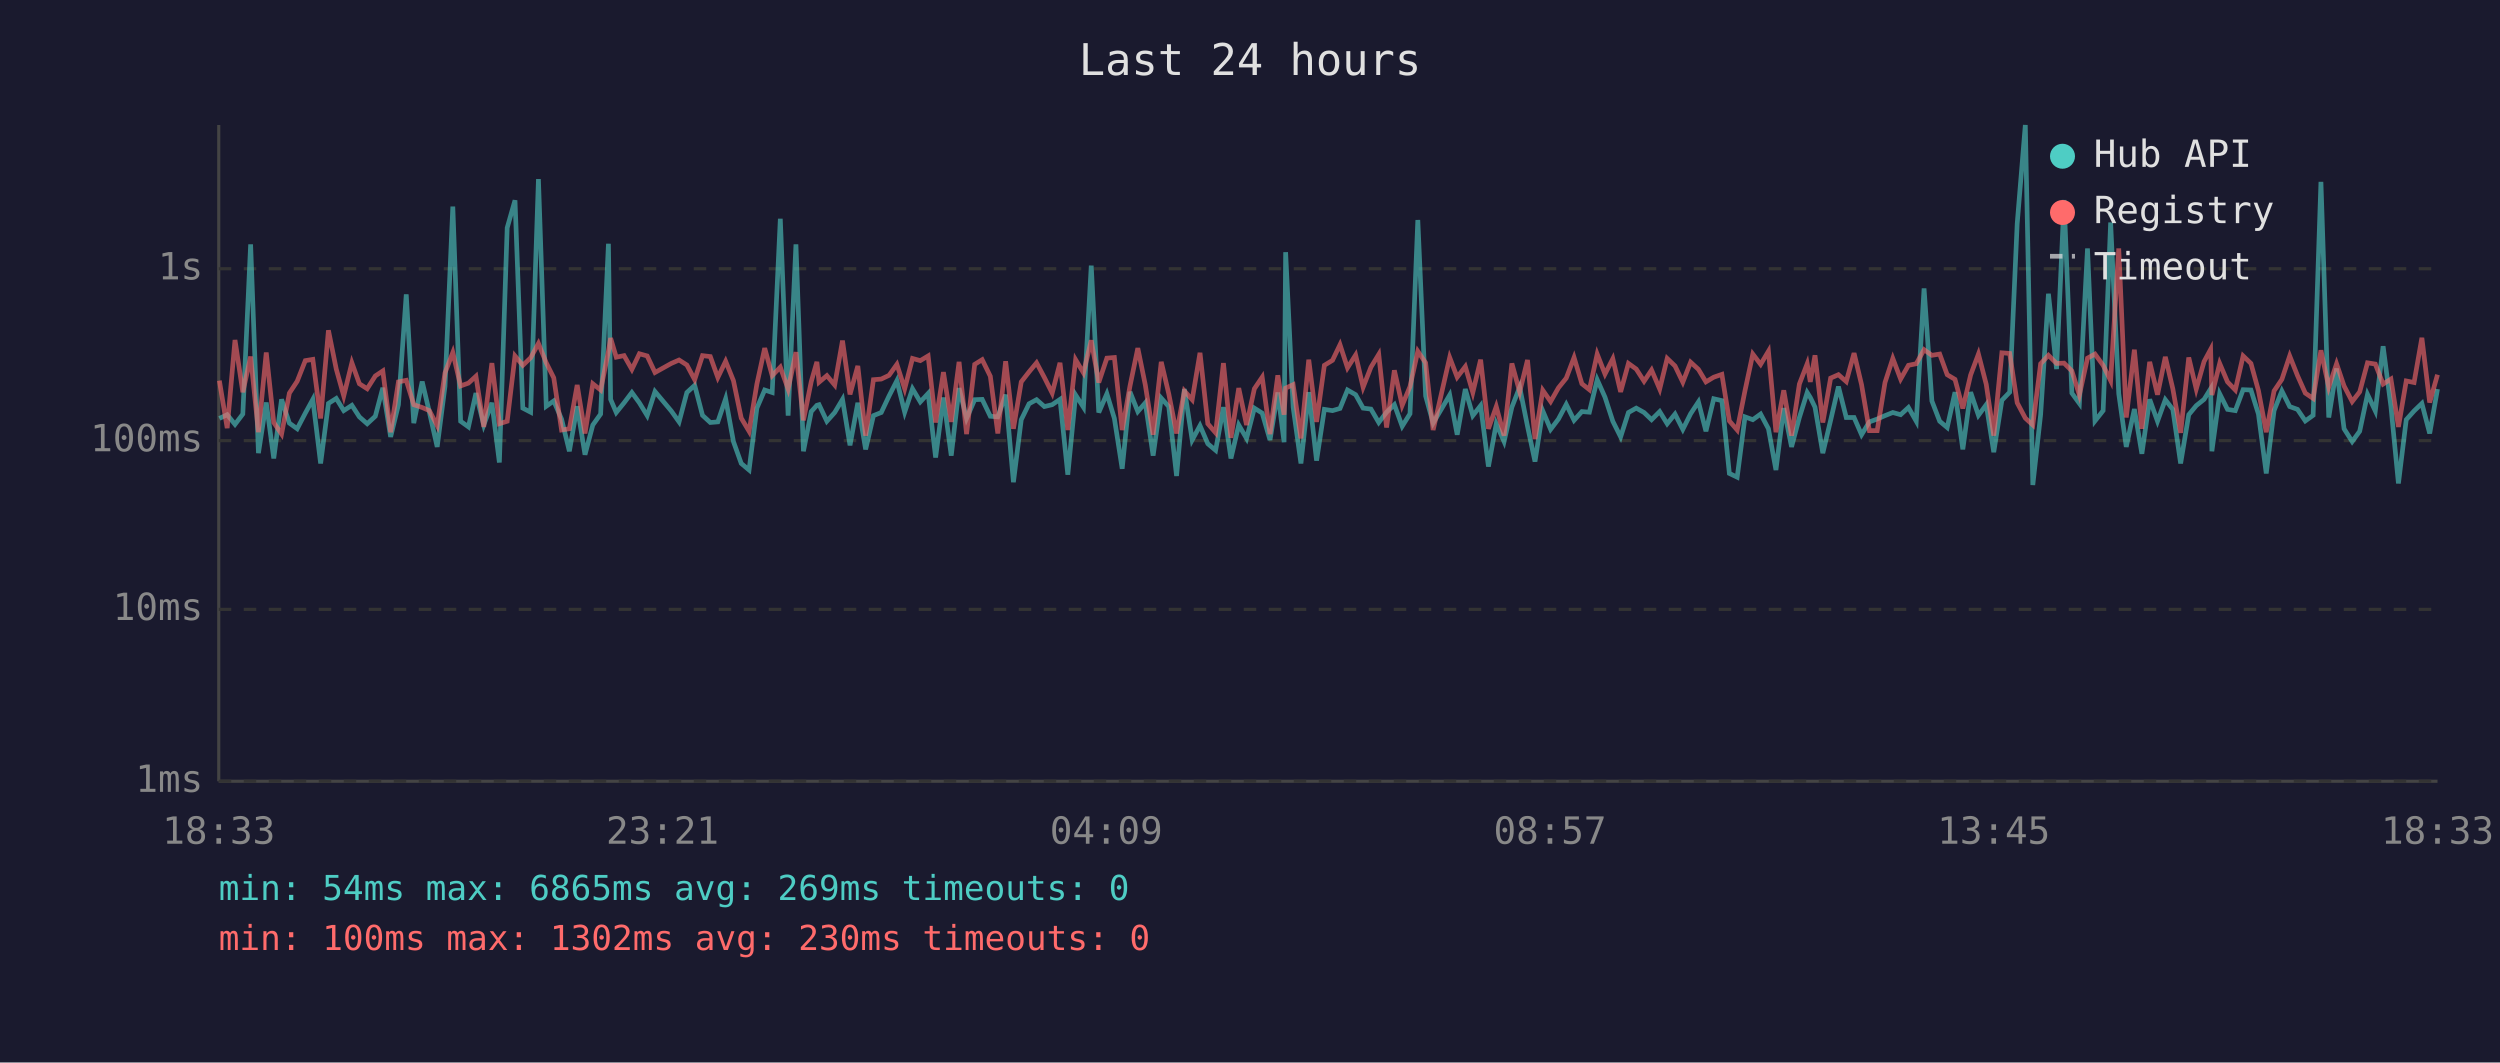
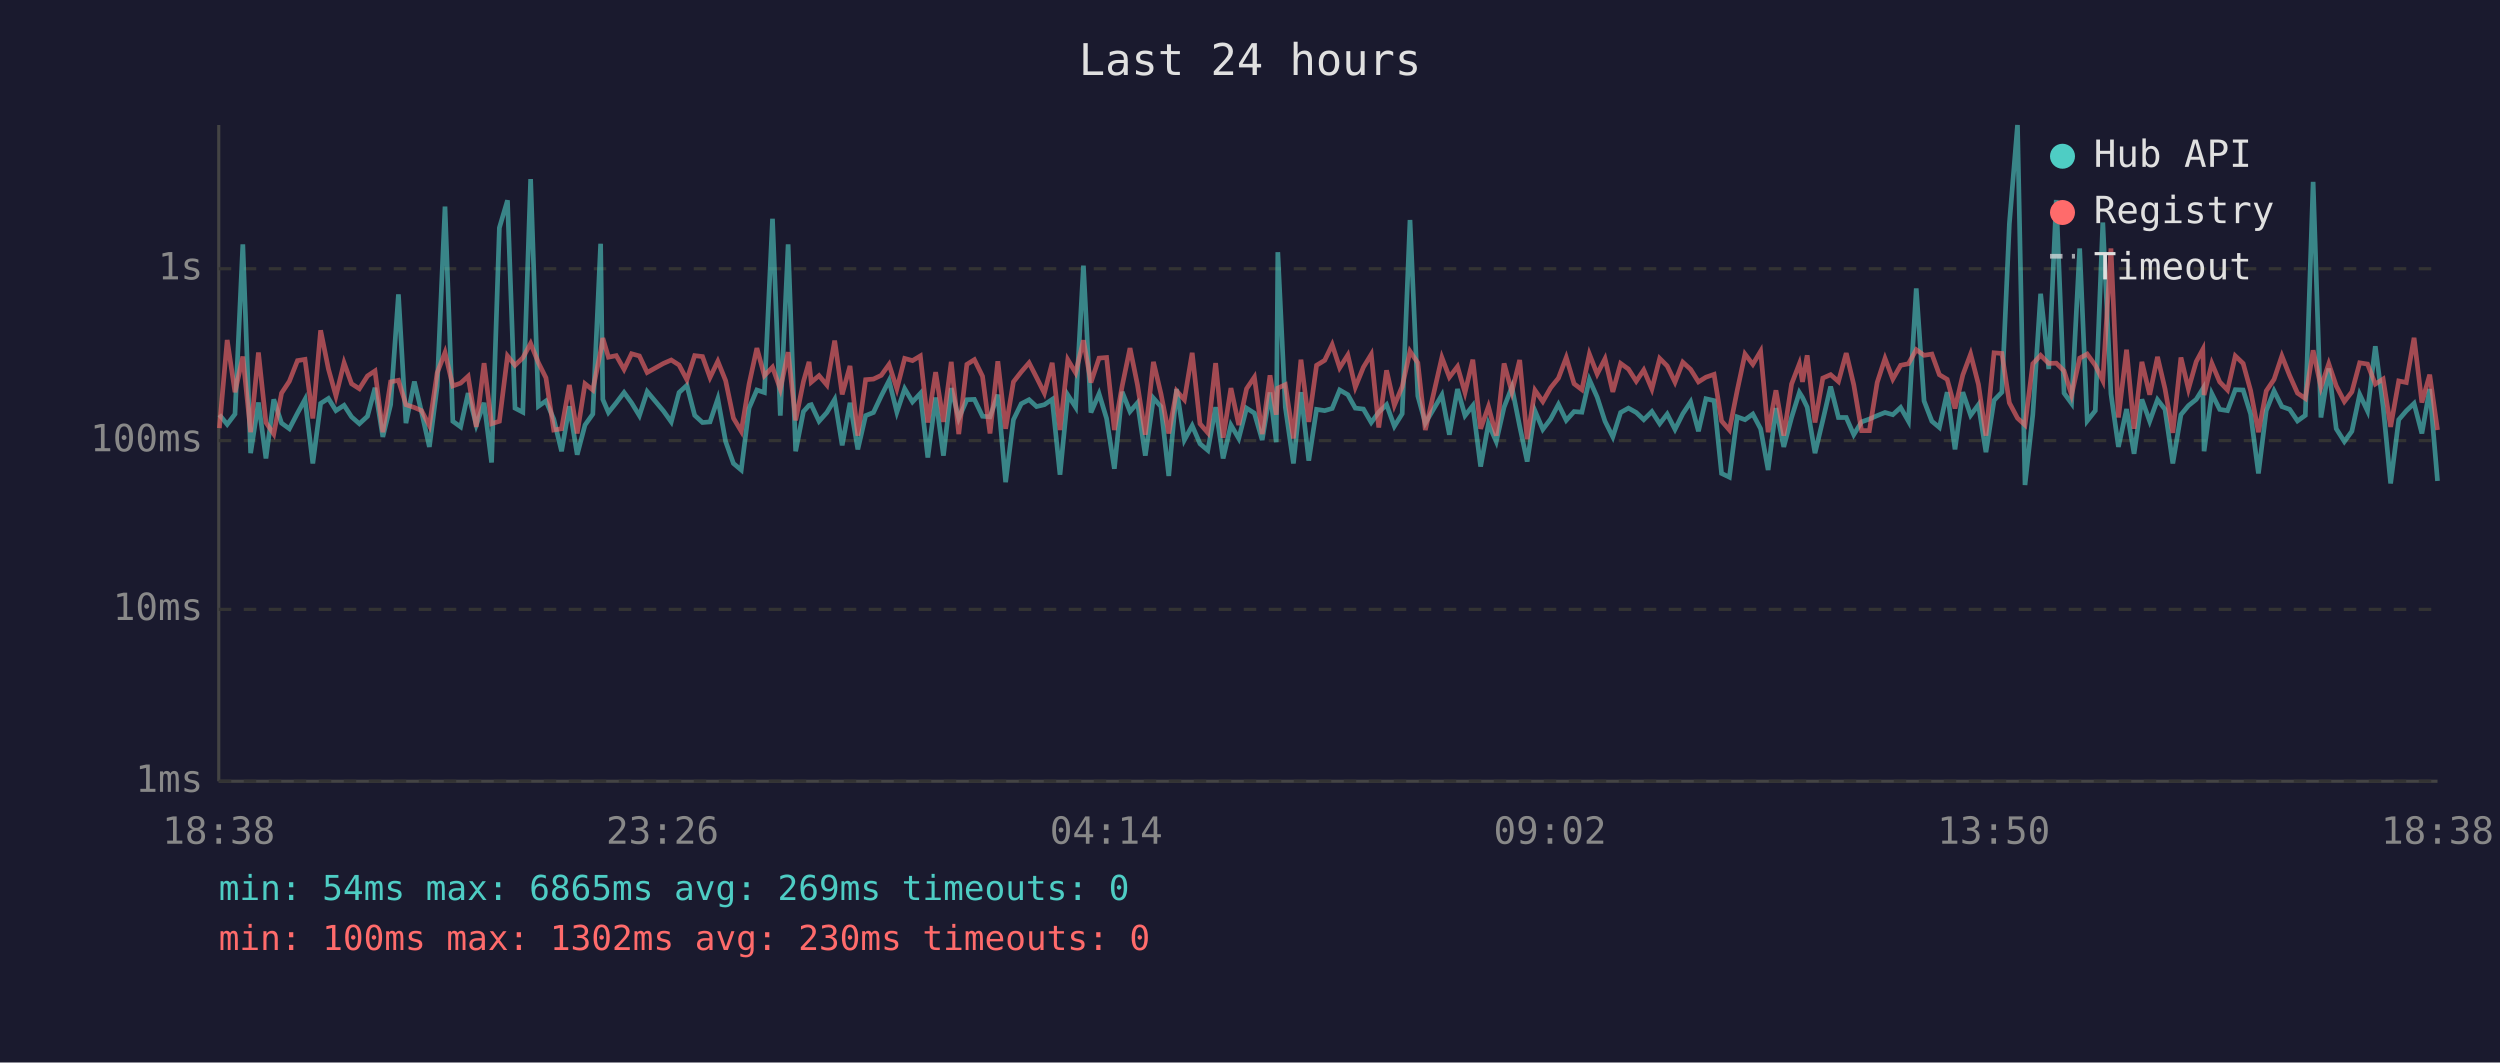
<svg xmlns="http://www.w3.org/2000/svg" viewBox="0 0 800 340" font-family="monospace" font-size="12">
  <rect width="800" height="340" fill="#1a1a2e" />
  <text x="400" y="24" fill="#e0e0e0" font-size="14" text-anchor="middle">Last 24 hours</text>
  <line x1="70" y1="40" x2="70" y2="250" stroke="#444" stroke-width="1" />
  <line x1="70" y1="250" x2="780" y2="250" stroke="#444" stroke-width="1" />
  <line x1="70" y1="250" x2="780" y2="250" stroke="#333" stroke-width="1" stroke-dasharray="4" />
  <text x="65" y="250" fill="#888" text-anchor="end" dominant-baseline="middle">1ms</text>
  <line x1="70" y1="195" x2="780" y2="195" stroke="#333" stroke-width="1" stroke-dasharray="4" />
  <text x="65" y="195" fill="#888" text-anchor="end" dominant-baseline="middle">10ms</text>
  <line x1="70" y1="141" x2="780" y2="141" stroke="#333" stroke-width="1" stroke-dasharray="4" />
  <text x="65" y="141" fill="#888" text-anchor="end" dominant-baseline="middle">100ms</text>
  <line x1="70" y1="86" x2="780" y2="86" stroke="#333" stroke-width="1" stroke-dasharray="4" />
  <text x="65" y="86" fill="#888" text-anchor="end" dominant-baseline="middle">1s</text>
-   <text x="70" y="270" fill="#888" text-anchor="middle">18:33</text>
-   <text x="212" y="270" fill="#888" text-anchor="middle">23:21</text>
-   <text x="354" y="270" fill="#888" text-anchor="middle">04:09</text>
-   <text x="496" y="270" fill="#888" text-anchor="middle">08:57</text>
-   <text x="638" y="270" fill="#888" text-anchor="middle">13:45</text>
-   <text x="780" y="270" fill="#888" text-anchor="middle">18:33</text>
-   <polyline points="70.2,133.9 72.7,132.7 75.2,135.8 77.7,132.5 80.2,78.2 82.7,145.0 85.2,128.8 87.6,146.7 90.1,127.8 92.6,135.4 95.1,137.2 97.7,132.2 100.1,127.8 102.6,148.3 105.1,129.1 107.6,127.5 110.0,131.4 112.6,129.7 115.0,133.4 117.5,135.6 120.1,133.2 122.5,124.1 125.0,139.8 127.5,129.5 130.0,94.2 132.4,135.4 135.1,122.1 137.4,131.9 139.9,143.0 142.4,123.6 144.9,66.1 147.4,134.8 149.9,136.6 152.3,125.8 154.8,136.0 157.4,128.9 159.8,148.0 162.3,72.9 164.8,64.1 167.3,130.6 169.8,131.9 172.3,57.3 174.8,130.0 177.2,128.3 179.7,134.1 182.2,144.4 184.7,130.0 187.2,145.5 189.7,136.0 192.2,132.5 194.7,78.0 195.4,127.8 197.2,132.0 199.7,128.9 202.2,125.6 204.6,128.9 207.1,133.0 209.6,125.3 214.8,131.5 217.3,135.0 219.8,125.6 222.3,123.3 224.8,132.9 227.3,135.2 229.7,135.0 232.2,127.6 234.7,141.3 237.2,148.3 239.7,150.4 242.2,130.6 244.7,124.8 247.1,125.6 249.7,70.0 252.2,133.0 254.7,78.2 257.1,144.4 259.6,131.7 261.4,129.7 262.1,129.5 264.6,134.8 267.1,132.0 269.6,127.8 272.0,142.5 274.5,128.9 277.0,143.8 279.5,133.0 282.0,132.0 284.5,126.7 287.0,121.8 289.5,131.9 292.0,124.4 294.5,128.6 297.0,125.9 299.4,146.4 301.9,127.2 304.4,145.8 306.9,124.2 309.3,133.9 311.9,127.9 314.3,127.8 316.9,133.2 319.3,133.4 321.8,126.3 324.3,154.3 326.8,134.3 329.3,129.2 331.7,127.9 334.2,130.1 336.7,129.5 339.2,127.8 341.7,151.9 344.2,126.4 346.7,130.3 349.2,85.0 351.6,132.0 354.2,126.0 356.6,133.9 359.1,150.0 361.6,125.4 364.1,131.7 366.5,128.9 369.0,145.8 371.6,127.4 374.0,130.1 376.5,152.3 379.0,124.5 381.5,140.8 384.0,136.2 386.5,142.0 389.0,144.1 391.5,130.3 393.9,146.7 396.4,136.0 398.9,140.3 401.4,130.6 403.9,132.2 406.4,140.8 408.9,125.6 410.9,141.5 411.4,80.7 413.8,130.3 416.3,148.3 418.8,125.5 421.3,147.4 423.8,131.0 426.4,131.4 428.8,130.7 431.2,124.8 433.8,126.3 436.2,130.6 438.7,130.9 441.2,135.2 443.7,131.9 446.2,129.5 448.7,136.4 451.2,132.4 453.7,70.4 456.2,126.7 458.6,135.4 463.9,126.4 466.3,139.1 468.9,124.5 471.3,133.0 473.8,129.8 476.3,149.3 478.8,135.6 481.3,141.3 483.8,130.3 486.3,123.9 488.8,136.4 491.2,147.7 493.7,131.5 496.2,137.4 498.7,134.1 501.2,129.4 503.7,134.5 506.2,131.7 508.6,131.9 511.1,121.5 513.6,127.1 516.1,134.8 518.6,139.8 521.1,132.0 523.6,130.6 526.1,132.0 528.5,134.3 531.1,131.7 533.5,135.6 536.0,132.5 538.5,137.4 541.0,132.4 543.5,128.6 545.9,138.0 548.4,127.6 551.0,128.2 553.4,151.5 555.9,152.7 558.4,133.4 560.9,134.3 563.4,132.5 565.9,137.2 568.3,150.4 570.8,130.6 573.3,143.0 575.8,133.6 578.3,125.6 579.3,127.2 580.8,130.3 583.3,145.0 585.8,134.5 588.3,123.7 590.8,133.6 593.3,133.6 595.7,139.1 598.2,135.0 600.7,134.1 603.2,133.0 605.7,132.0 608.2,132.7 610.7,130.4 613.2,134.8 615.7,92.3 618.2,128.3 620.7,134.8 623.1,136.8 625.6,125.5 628.1,143.8 630.6,125.5 633.1,132.9 635.6,129.5 638.0,144.7 640.6,128.1 643.1,125.5 645.5,71.6 648.1,40.0 650.5,155.2 653.0,132.7 655.5,94.0 658.1,118.1 660.5,64.0 663.0,125.8 665.4,129.1 668.0,79.5 670.4,134.7 673.0,131.4 675.4,71.2 678.0,126.0 680.4,143.0 683.0,130.9 685.4,145.2 687.9,127.8 690.4,134.8 692.9,127.9 695.3,131.0 697.8,148.3 700.4,132.7 702.8,129.8 705.3,127.8 707.4,124.4 707.8,144.4 710.3,126.0 712.8,131.0 715.3,131.4 717.8,124.7 720.3,124.8 722.7,132.5 725.2,151.5 727.7,131.4 730.2,125.1 732.7,130.1 735.2,131.0 737.7,134.7 740.2,132.9 742.7,58.2 745.2,133.6 747.7,117.9 750.1,137.2 752.7,141.3 755.1,138.0 757.6,126.2 760.1,131.5 762.6,110.8 765.1,130.1 767.5,154.7 770.0,134.3 772.5,131.5 775.0,129.1 777.5,138.7 780.0,124.5" fill="none" stroke="#4ecdc4" stroke-width="1.5" opacity="0.6" />
-   <polyline points="70.2,121.8 72.7,137.0 75.2,108.8 77.7,125.5 80.2,114.1 82.7,138.3 85.2,112.8 87.6,135.2 90.1,138.9 92.6,125.8 95.1,122.0 97.7,115.4 100.1,115.0 102.6,133.9 105.1,105.7 107.6,118.1 110.0,126.7 112.6,116.1 115.0,122.8 117.5,124.4 120.1,120.3 122.5,118.7 125.0,138.3 127.5,122.2 130.0,121.7 132.4,129.5 135.1,130.4 137.4,131.4 139.9,136.2 142.4,119.3 144.9,112.8 147.4,123.5 149.9,122.6 152.3,120.4 154.8,136.6 157.4,116.2 159.8,135.6 162.3,134.8 164.8,113.9 167.3,116.9 169.8,114.5 172.3,109.9 174.8,116.1 177.2,120.9 179.7,137.6 182.2,137.2 184.7,123.2 187.2,138.7 189.7,122.8 192.2,124.8 194.7,112.4 195.4,108.2 197.2,114.3 199.7,113.8 202.2,118.2 204.6,113.2 207.1,113.9 209.6,119.2 214.8,116.3 217.3,115.2 219.8,116.8 222.3,121.5 224.8,113.8 227.3,114.1 229.7,120.8 232.2,115.6 234.7,121.8 237.2,133.8 239.7,138.0 242.2,122.9 244.7,111.4 247.1,120.2 249.7,117.5 252.2,124.5 254.7,112.7 257.1,134.5 259.6,122.1 261.4,115.8 262.1,122.3 264.6,120.2 267.1,123.2 269.6,109.0 272.0,126.2 274.5,117.1 277.0,139.4 279.5,121.5 282.0,121.3 284.5,120.1 287.0,116.6 289.5,124.4 292.0,114.7 294.5,115.4 297.0,113.9 299.4,135.2 301.9,119.1 304.4,135.0 306.9,115.8 309.3,138.9 311.9,116.6 314.3,115.1 316.9,120.4 319.3,138.7 321.8,115.6 324.3,137.2 326.8,122.2 329.3,119.0 331.7,116.1 334.2,120.8 336.7,125.8 339.2,116.1 341.7,137.6 344.2,115.1 346.7,119.3 349.2,108.9 351.6,122.4 354.2,114.6 356.6,114.4 359.1,137.6 361.6,123.5 364.1,111.4 366.5,123.2 369.0,139.1 371.6,115.8 374.0,126.0 376.5,138.7 379.0,125.1 381.5,127.9 384.0,112.9 386.5,135.6 389.0,138.5 391.5,116.2 393.9,140.1 396.4,124.2 398.9,136.0 401.4,124.4 403.9,120.7 406.4,138.9 408.9,120.1 410.9,132.7 411.4,124.2 413.8,123.1 416.3,140.3 418.8,115.1 421.3,135.0 423.8,116.9 426.4,115.3 428.8,110.3 431.2,117.7 433.8,113.6 436.2,123.9 438.7,117.5 441.2,113.4 443.7,136.8 446.2,118.5 448.7,129.7 451.2,123.7 453.7,112.4 456.2,116.1 458.6,137.6 463.9,114.4 466.3,120.7 468.9,117.3 471.3,125.6 473.8,115.1 476.3,137.2 478.8,130.1 481.3,139.4 483.8,116.3 486.3,125.4 488.8,115.2 491.2,140.5 493.7,124.9 496.2,128.5 498.7,124.1 501.2,121.0 503.7,114.4 506.2,122.8 508.6,124.7 511.1,113.3 513.6,119.7 516.1,114.8 518.6,125.4 521.1,116.3 523.6,118.1 526.1,122.0 528.5,118.4 531.1,124.5 533.5,114.7 536.0,117.1 538.5,122.3 541.0,115.9 543.5,118.2 545.9,122.2 548.4,120.7 551.0,119.8 553.4,134.7 555.9,137.6 558.4,125.0 560.9,113.3 563.4,116.6 565.9,112.4 568.3,138.3 570.8,124.9 573.3,139.4 575.8,122.9 578.3,116.4 579.3,122.2 580.8,113.7 583.3,135.2 585.8,121.0 588.3,119.9 590.8,122.1 593.3,113.0 595.7,123.1 598.2,137.8 600.7,137.8 603.2,122.4 605.7,114.7 608.2,121.3 610.7,116.9 613.2,116.4 615.7,111.9 618.2,113.7 620.7,113.3 623.1,119.9 625.6,121.4 628.1,130.7 630.6,120.0 633.1,113.3 635.6,123.0 638.0,139.4 640.6,112.9 643.1,113.1 645.5,128.9 648.1,133.8 650.5,136.0 653.0,116.4 655.5,113.7 658.1,116.3 660.5,116.2 663.0,118.7 665.4,126.4 668.0,114.6 670.4,113.3 673.0,116.9 675.4,121.8 678.0,79.5 680.4,133.6 683.0,111.9 685.4,137.2 687.9,115.8 690.4,126.3 692.9,114.2 695.3,124.4 697.8,138.5 700.4,114.4 702.8,124.5 705.3,115.7 707.4,111.8 707.8,126.4 710.3,116.3 712.8,122.2 715.3,124.8 717.8,113.9 720.3,116.3 722.7,125.0 725.2,138.3 727.7,125.1 730.2,121.4 732.7,113.9 735.2,120.2 737.7,125.8 740.2,127.5 742.7,112.1 745.2,123.9 747.7,116.4 750.1,123.5 752.7,128.5 755.1,125.4 757.6,116.1 760.1,116.5 762.6,122.9 765.1,121.3 767.5,136.6 770.0,121.9 772.5,122.4 775.0,108.1 777.5,128.8 780.0,119.9" fill="none" stroke="#ff6b6b" stroke-width="1.5" opacity="0.6" />
+   <text x="70" y="270" fill="#888" text-anchor="middle">18:38</text>
+   <text x="212" y="270" fill="#888" text-anchor="middle">23:26</text>
+   <text x="354" y="270" fill="#888" text-anchor="middle">04:14</text>
+   <text x="496" y="270" fill="#888" text-anchor="middle">09:02</text>
+   <text x="638" y="270" fill="#888" text-anchor="middle">13:50</text>
+   <text x="780" y="270" fill="#888" text-anchor="middle">18:38</text>
+   <polyline points="70.2,132.7 72.7,135.8 75.2,132.5 77.7,78.2 80.2,145.0 82.7,128.8 85.1,146.7 87.6,127.8 90.1,135.4 92.6,137.2 95.2,132.2 97.6,127.8 100.1,148.3 102.6,129.1 105.1,127.5 107.5,131.4 110.1,129.7 112.5,133.4 115.0,135.6 117.6,133.2 120.0,124.1 122.5,139.8 125.0,129.5 127.5,94.2 129.9,135.4 132.6,122.1 134.9,131.9 137.4,143.0 139.9,123.6 142.4,66.1 144.9,134.8 147.4,136.6 149.8,125.8 152.4,136.0 154.9,128.9 157.3,148.0 159.8,72.9 162.4,64.1 164.8,130.6 167.3,131.9 169.8,57.3 172.3,130.0 174.7,128.3 177.2,134.1 179.7,144.4 182.2,130.0 184.7,145.5 187.2,136.0 189.7,132.5 192.2,78.0 192.9,127.8 194.7,132.0 197.2,128.9 199.7,125.6 202.1,128.9 204.6,133.0 207.1,125.3 212.3,131.5 214.8,135.0 217.3,125.6 219.8,123.3 222.3,132.9 224.8,135.2 227.2,135.0 229.7,127.6 232.2,141.3 234.7,148.3 237.2,150.4 239.7,130.6 242.2,124.8 244.6,125.6 247.2,70.0 249.7,133.0 252.2,78.2 254.6,144.4 257.1,131.7 258.9,129.7 259.6,129.5 262.1,134.8 264.6,132.0 267.1,127.8 269.5,142.5 272.0,128.9 274.5,143.8 277.0,133.0 279.5,132.0 282.0,126.7 284.5,121.8 287.0,131.9 289.5,124.4 292.0,128.6 294.5,125.9 296.9,146.4 299.4,127.2 301.9,145.8 304.4,124.2 306.8,133.9 309.4,127.9 311.8,127.8 314.4,133.2 316.8,133.4 319.3,126.3 321.8,154.3 324.3,134.3 326.8,129.2 329.3,127.9 331.7,130.1 334.2,129.5 336.7,127.8 339.2,151.9 341.7,126.4 344.2,130.3 346.7,85.0 349.1,132.0 351.7,126.0 354.1,133.9 356.6,150.0 359.1,125.4 361.6,131.7 364.0,128.9 366.5,145.8 369.1,127.4 371.5,130.1 374.0,152.3 376.5,124.5 379.0,140.8 381.5,136.2 384.0,142.0 386.5,144.1 389.0,130.3 391.4,146.7 393.9,136.0 396.4,140.3 398.9,130.6 401.4,132.2 403.9,140.8 406.4,125.6 408.4,141.5 408.9,80.7 411.3,130.3 413.9,148.3 416.3,125.5 418.8,147.4 421.3,131.0 423.9,131.4 426.3,130.7 428.7,124.8 431.3,126.3 433.7,130.6 436.3,130.9 438.8,135.2 441.2,131.9 443.7,129.5 446.2,136.4 448.7,132.4 451.2,70.4 453.7,126.7 456.1,135.4 461.4,126.4 463.8,139.1 466.4,124.5 468.8,133.0 471.3,129.8 473.8,149.3 476.3,135.6 478.8,141.3 481.3,130.3 483.8,123.9 486.3,136.4 488.7,147.7 491.2,131.5 493.7,137.4 496.2,134.1 498.7,129.4 501.2,134.5 503.7,131.7 506.2,131.9 508.6,121.5 511.1,127.1 513.6,134.8 516.1,139.8 518.6,132.0 521.1,130.6 523.6,132.0 526.0,134.3 528.6,131.7 531.1,135.6 533.5,132.5 536.0,137.4 538.5,132.4 541.0,128.6 543.5,138.0 545.9,127.6 548.5,128.2 550.9,151.5 553.4,152.7 555.9,133.4 558.4,134.3 560.9,132.5 563.4,137.2 565.8,150.4 568.3,130.6 570.8,143.0 573.3,133.6 575.8,125.6 576.8,127.2 578.3,130.3 580.8,145.0 583.3,134.5 585.8,123.7 588.3,133.6 590.8,133.6 593.2,139.1 595.7,135.0 598.2,134.1 600.7,133.0 603.2,132.0 605.7,132.7 608.2,130.4 610.7,134.8 613.2,92.3 615.7,128.3 618.2,134.8 620.6,136.8 623.1,125.5 625.6,143.8 628.1,125.5 630.6,132.9 633.1,129.5 635.5,144.7 638.1,128.1 640.6,125.5 643.0,71.6 645.6,40.0 648.0,155.2 650.5,132.7 653.0,94.0 655.6,118.1 658.0,64.0 660.5,125.8 662.9,129.1 665.5,79.5 667.9,134.7 670.5,131.4 672.9,71.2 675.5,126.0 677.9,143.0 680.5,130.9 682.9,145.2 685.4,127.8 687.9,134.8 690.4,127.9 692.8,131.0 695.3,148.3 697.9,132.7 700.3,129.8 702.8,127.8 704.9,124.4 705.3,144.4 707.8,126.0 710.3,131.0 712.8,131.4 715.3,124.7 717.8,124.8 720.2,132.5 722.7,151.5 725.2,131.4 727.7,125.1 730.2,130.1 732.7,131.0 735.2,134.7 737.7,132.9 740.2,58.2 742.7,133.6 745.2,117.9 747.6,137.2 750.2,141.3 752.6,138.0 755.1,126.2 757.6,131.5 760.1,110.8 762.6,130.1 765.0,154.7 767.6,134.3 770.0,131.5 772.5,129.1 775.0,138.7 777.5,124.5 780.0,153.9" fill="none" stroke="#4ecdc4" stroke-width="1.5" opacity="0.6" />
+   <polyline points="70.2,137.0 72.7,108.8 75.2,125.5 77.7,114.1 80.2,138.3 82.7,112.8 85.1,135.2 87.6,138.9 90.1,125.8 92.6,122.0 95.2,115.4 97.6,115.0 100.1,133.9 102.6,105.7 105.1,118.1 107.5,126.7 110.1,116.1 112.5,122.8 115.0,124.4 117.6,120.3 120.0,118.7 122.5,138.3 125.0,122.2 127.5,121.7 129.9,129.5 132.6,130.4 134.9,131.4 137.4,136.2 139.9,119.3 142.4,112.8 144.9,123.5 147.4,122.6 149.8,120.4 152.4,136.6 154.9,116.2 157.3,135.6 159.8,134.8 162.4,113.9 164.8,116.9 167.3,114.5 169.8,109.9 172.3,116.1 174.7,120.9 177.2,137.6 179.7,137.2 182.2,123.2 184.7,138.7 187.2,122.8 189.7,124.8 192.2,112.4 192.9,108.2 194.7,114.3 197.2,113.8 199.7,118.2 202.1,113.2 204.6,113.9 207.1,119.2 212.3,116.3 214.8,115.2 217.3,116.8 219.8,121.5 222.3,113.8 224.8,114.1 227.2,120.8 229.7,115.6 232.2,121.8 234.7,133.8 237.2,138.0 239.7,122.9 242.2,111.4 244.6,120.2 247.2,117.5 249.7,124.5 252.2,112.7 254.6,134.5 257.1,122.1 258.9,115.8 259.6,122.3 262.1,120.2 264.6,123.2 267.1,109.0 269.5,126.2 272.0,117.1 274.5,139.4 277.0,121.5 279.5,121.3 282.0,120.1 284.5,116.6 287.0,124.4 289.5,114.7 292.0,115.4 294.5,113.9 296.9,135.2 299.4,119.1 301.9,135.0 304.4,115.8 306.8,138.9 309.4,116.6 311.8,115.1 314.4,120.4 316.8,138.7 319.3,115.6 321.8,137.2 324.3,122.2 326.8,119.0 329.3,116.1 331.7,120.8 334.2,125.8 336.7,116.1 339.2,137.6 341.7,115.1 344.2,119.3 346.7,108.9 349.1,122.4 351.7,114.6 354.1,114.4 356.6,137.6 359.1,123.5 361.6,111.4 364.0,123.2 366.5,139.1 369.1,115.8 371.5,126.0 374.0,138.7 376.5,125.1 379.0,127.9 381.5,112.9 384.0,135.6 386.5,138.5 389.0,116.2 391.4,140.1 393.9,124.2 396.4,136.0 398.9,124.4 401.4,120.7 403.9,138.9 406.4,120.1 408.4,132.7 408.9,124.2 411.3,123.1 413.9,140.3 416.3,115.1 418.8,135.0 421.3,116.9 423.9,115.3 426.3,110.3 428.7,117.7 431.3,113.6 433.7,123.9 436.3,117.5 438.8,113.4 441.2,136.8 443.7,118.5 446.2,129.7 448.7,123.7 451.2,112.4 453.7,116.1 456.1,137.6 461.4,114.4 463.8,120.7 466.4,117.3 468.8,125.6 471.3,115.1 473.8,137.2 476.3,130.1 478.8,139.4 481.3,116.3 483.8,125.4 486.3,115.2 488.7,140.5 491.2,124.9 493.7,128.5 496.2,124.1 498.7,121.0 501.2,114.4 503.7,122.8 506.2,124.7 508.6,113.3 511.1,119.7 513.6,114.8 516.1,125.4 518.6,116.3 521.1,118.1 523.6,122.0 526.0,118.4 528.6,124.5 531.1,114.7 533.5,117.1 536.0,122.3 538.5,115.9 541.0,118.2 543.5,122.2 545.9,120.7 548.5,119.8 550.9,134.7 553.4,137.6 555.9,125.0 558.4,113.3 560.9,116.6 563.4,112.4 565.8,138.3 568.3,124.9 570.8,139.4 573.3,122.9 575.8,116.4 576.8,122.2 578.3,113.7 580.8,135.2 583.3,121.0 585.8,119.9 588.3,122.1 590.8,113.0 593.2,123.1 595.7,137.8 598.2,137.8 600.7,122.4 603.2,114.7 605.7,121.3 608.2,116.9 610.7,116.4 613.2,111.9 615.7,113.7 618.2,113.3 620.6,119.9 623.1,121.4 625.6,130.7 628.1,120.0 630.6,113.3 633.1,123.0 635.5,139.4 638.1,112.9 640.6,113.1 643.0,128.9 645.6,133.8 648.0,136.0 650.5,116.4 653.0,113.7 655.6,116.3 658.0,116.2 660.5,118.7 662.9,126.4 665.5,114.6 667.9,113.3 670.5,116.9 672.9,121.8 675.5,79.5 677.9,133.6 680.5,111.9 682.9,137.2 685.4,115.8 687.9,126.3 690.4,114.2 692.8,124.4 695.3,138.5 697.9,114.4 700.3,124.5 702.8,115.7 704.9,111.8 705.3,126.4 707.8,116.3 710.3,122.2 712.8,124.8 715.3,113.9 717.8,116.3 720.2,125.0 722.7,138.3 725.2,125.1 727.7,121.4 730.2,113.9 732.7,120.2 735.2,125.8 737.7,127.5 740.2,112.1 742.7,123.9 745.2,116.4 747.6,123.5 750.2,128.5 752.6,125.4 755.1,116.1 757.6,116.5 760.1,122.9 762.6,121.3 765.0,136.6 767.6,121.9 770.0,122.4 772.5,108.1 775.0,128.8 777.5,119.9 780.0,137.6" fill="none" stroke="#ff6b6b" stroke-width="1.5" opacity="0.6" />
  <circle cx="660" cy="50" r="4" fill="#4ecdc4" />
  <text x="670" y="50" fill="#e0e0e0" dominant-baseline="middle">Hub API</text>
  <circle cx="660" cy="68" r="4" fill="#ff6b6b" />
  <text x="670" y="68" fill="#e0e0e0" dominant-baseline="middle">Registry</text>
  <line x1="656" y1="82" x2="664" y2="82" stroke="#e0e0e0" stroke-width="1.5" stroke-dasharray="4,3" opacity="0.7" />
  <text x="670" y="86" fill="#e0e0e0" dominant-baseline="middle">Timeout</text>
  <text x="70" y="288" fill="#4ecdc4" font-size="11">min: 54ms  max: 6865ms  avg: 269ms  timeouts: 0</text>
  <text x="70" y="304" fill="#ff6b6b" font-size="11">min: 100ms  max: 1302ms  avg: 230ms  timeouts: 0</text>
</svg>
